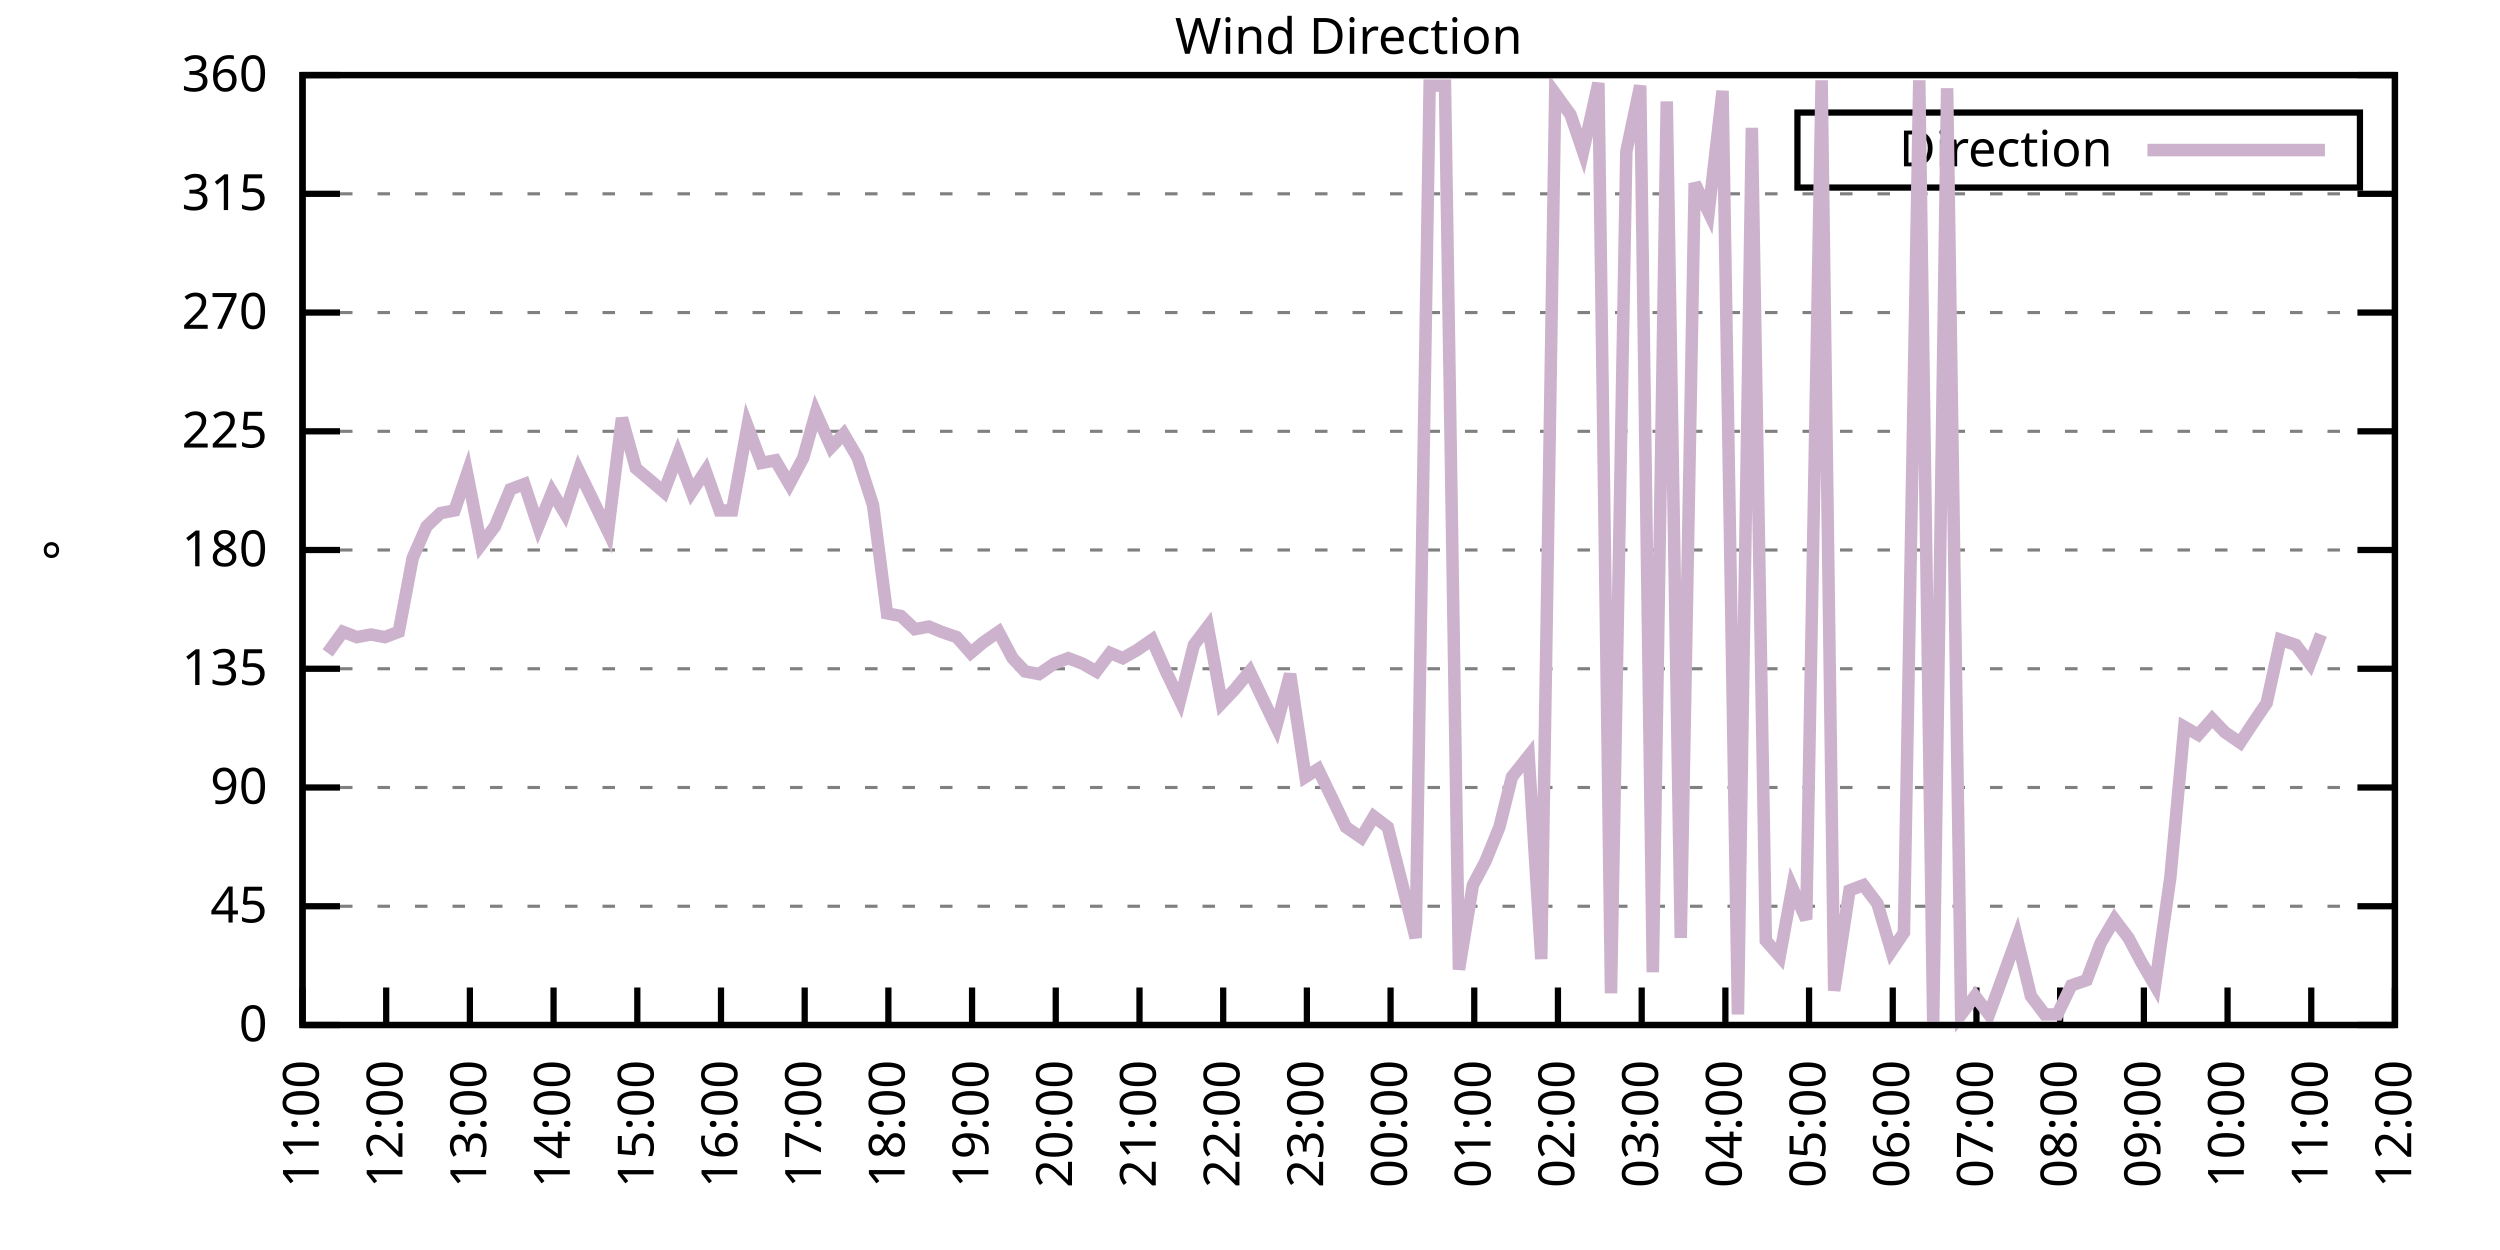
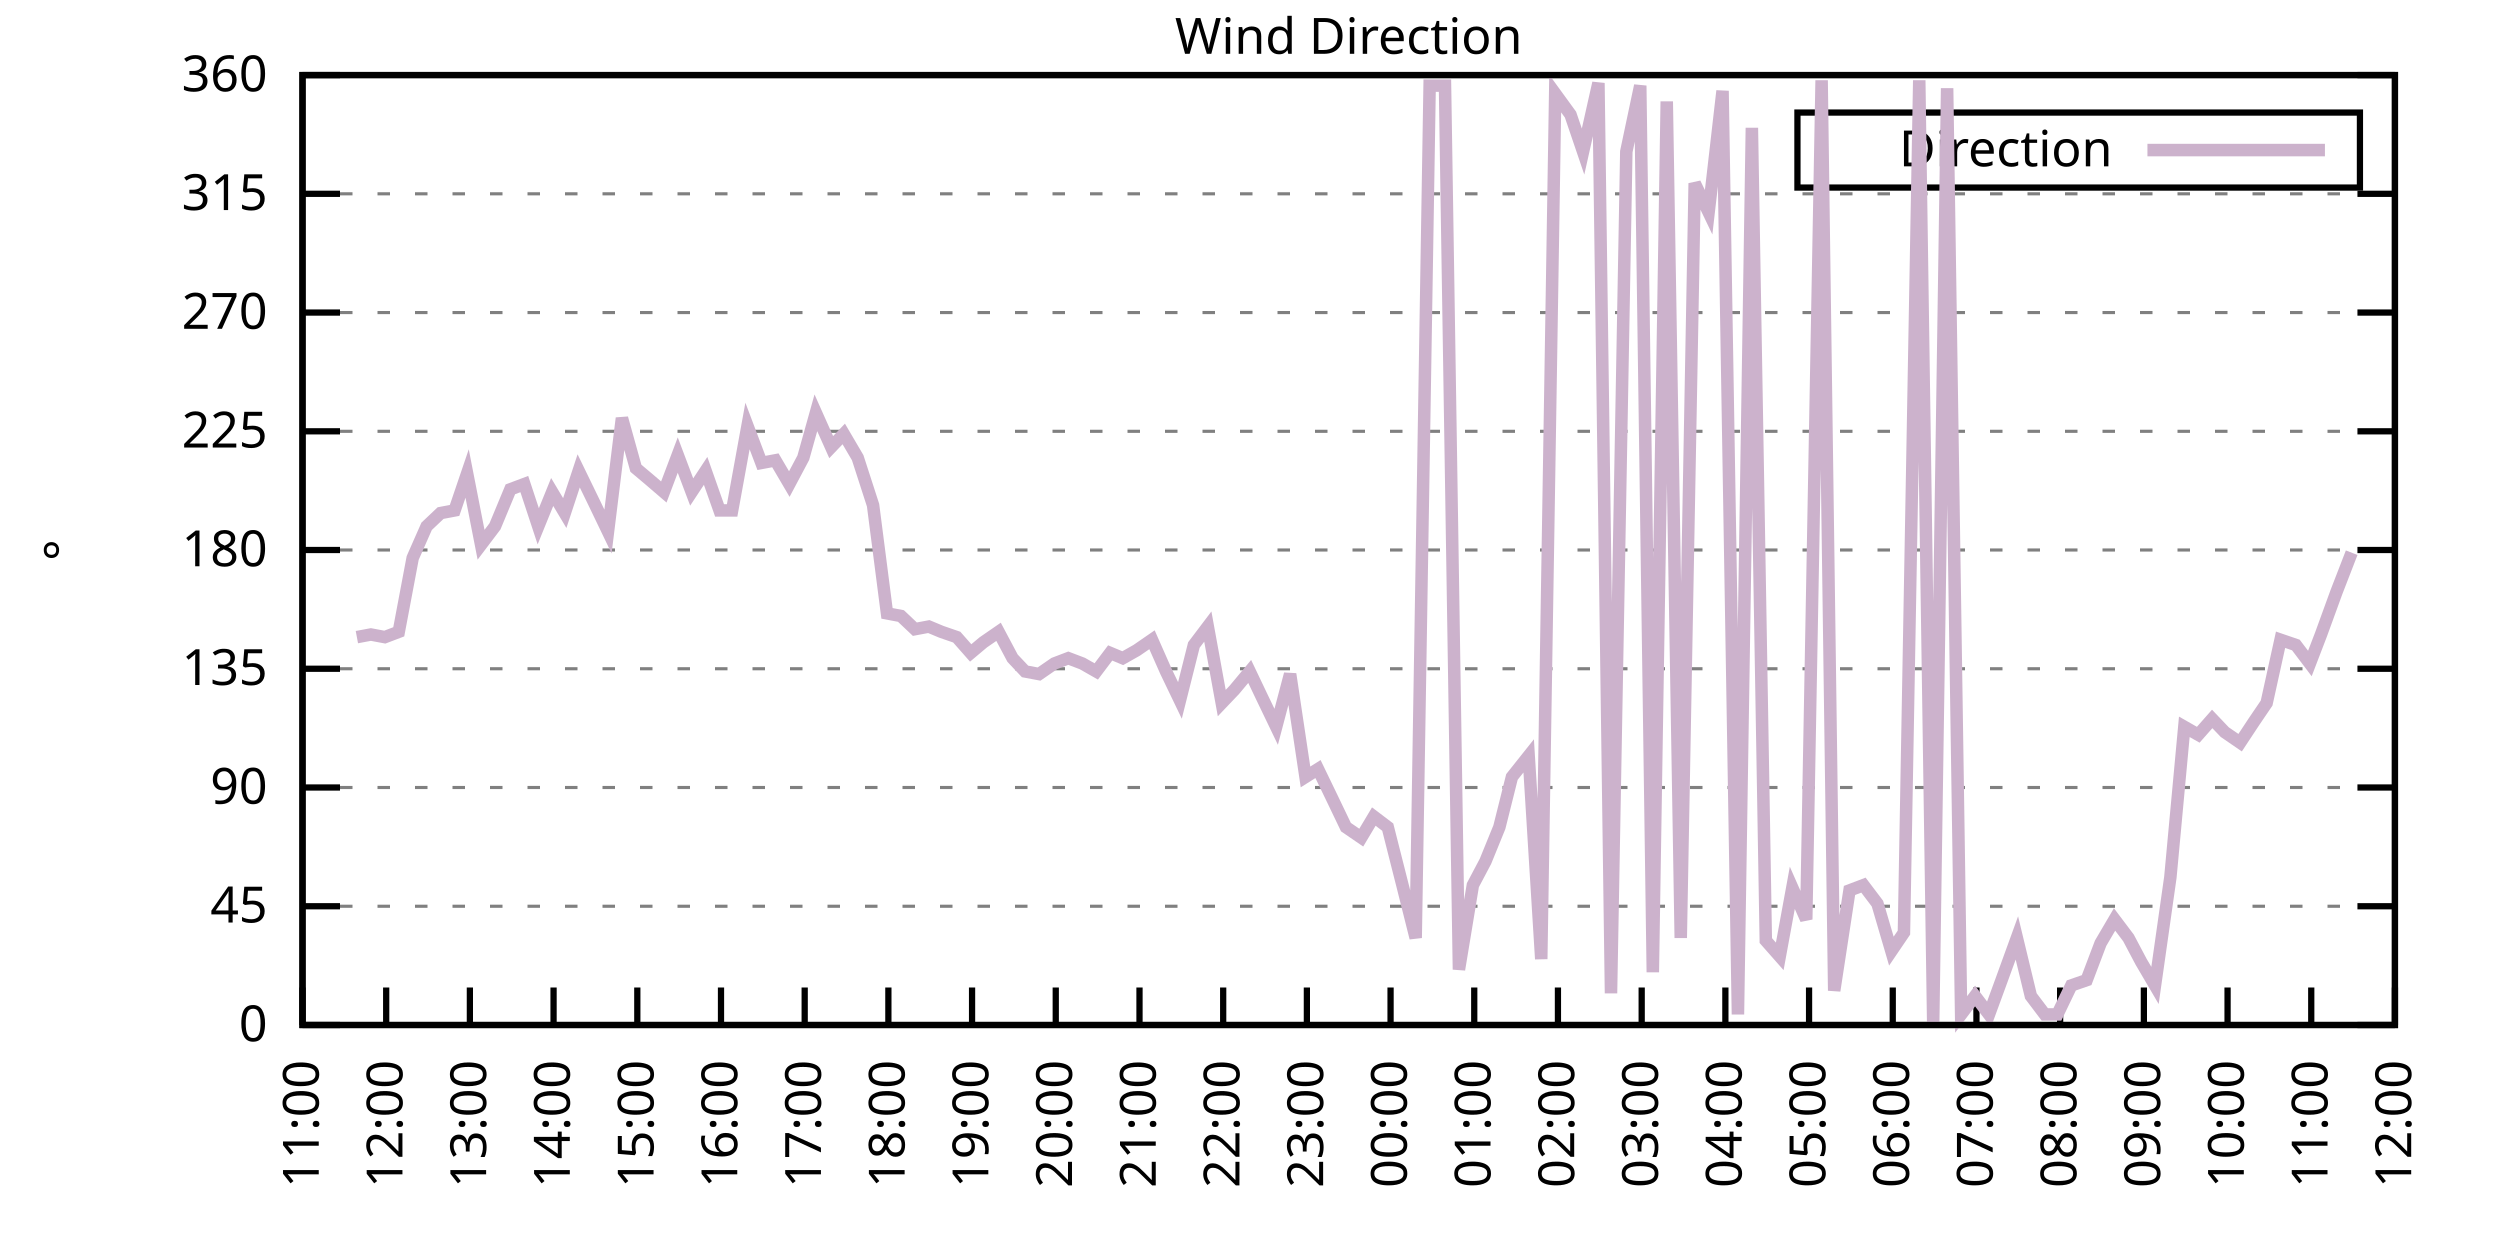
<svg xmlns="http://www.w3.org/2000/svg" xmlns:xlink="http://www.w3.org/1999/xlink" width="400" height="200" viewBox="0 0 400 200">
  <g id="gnuplot_canvas">
    <rect x="0" y="0" width="400" height="200" fill="none" />
    <defs>
      <circle id="gpDot" r="0.5" stroke-width="0.5" stroke="currentColor" />
      <path id="gpPt0" stroke-width="0.333" stroke="currentColor" d="M-1,0 h2 M0,-1 v2" />
      <path id="gpPt1" stroke-width="0.333" stroke="currentColor" d="M-1,-1 L1,1 M1,-1 L-1,1" />
      <path id="gpPt2" stroke-width="0.333" stroke="currentColor" d="M-1,0 L1,0 M0,-1 L0,1 M-1,-1 L1,1 M-1,1 L1,-1" />
      <rect id="gpPt3" stroke-width="0.333" stroke="currentColor" x="-1" y="-1" width="2" height="2" />
      <rect id="gpPt4" stroke-width="0.333" stroke="currentColor" fill="currentColor" x="-1" y="-1" width="2" height="2" />
      <circle id="gpPt5" stroke-width="0.333" stroke="currentColor" cx="0" cy="0" r="1" />
      <use xlink:href="#gpPt5" id="gpPt6" fill="currentColor" stroke="none" />
      <path id="gpPt7" stroke-width="0.333" stroke="currentColor" d="M0,-1.33 L-1.33,0.67 L1.33,0.67 z" />
      <use xlink:href="#gpPt7" id="gpPt8" fill="currentColor" stroke="none" />
      <use xlink:href="#gpPt7" id="gpPt9" stroke="currentColor" transform="rotate(180)" />
      <use xlink:href="#gpPt9" id="gpPt10" fill="currentColor" stroke="none" />
      <use xlink:href="#gpPt3" id="gpPt11" stroke="currentColor" transform="rotate(45)" />
      <use xlink:href="#gpPt11" id="gpPt12" fill="currentColor" stroke="none" />
      <path id="gpPt13" stroke-width="0.333" stroke="currentColor" d="M0,1.330 L1.265,0.411 L0.782,-1.067 L-0.782,-1.076 L-1.265,0.411 z" />
      <use xlink:href="#gpPt13" id="gpPt14" fill="currentColor" stroke="none" />
      <filter id="textbox" filterUnits="objectBoundingBox" x="0" y="0" height="1" width="1">
        <feFlood flood-color="white" flood-opacity="1" result="bgnd" />
        <feComposite in="SourceGraphic" in2="bgnd" operator="atop" />
      </filter>
      <filter id="greybox" filterUnits="objectBoundingBox" x="0" y="0" height="1" width="1">
        <feFlood flood-color="lightgrey" flood-opacity="1" result="grey" />
        <feComposite in="SourceGraphic" in2="grey" operator="atop" />
      </filter>
    </defs>
    <g fill="none" color="white" stroke="currentColor" stroke-width="1.00" stroke-linecap="butt" stroke-linejoin="miter">
</g>
    <g fill="none" color="black" stroke="currentColor" stroke-width="1.00" stroke-linecap="butt" stroke-linejoin="miter">
      <g stroke="none" shape-rendering="crispEdges">
        <polygon fill="rgb(255, 255, 255)" points="48.40,164.00 383.18,164.00 383.18,12.02 48.40,12.02 " />
      </g>
    </g>
    <g fill="none" color="black" stroke="currentColor" stroke-width="1.00" stroke-linecap="butt" stroke-linejoin="miter">
</g>
    <g fill="none" color="black" stroke="black" stroke-width="0.50" stroke-linecap="butt" stroke-linejoin="miter">
</g>
    <g fill="none" color="gray" stroke="currentColor" stroke-width="0.50" stroke-linecap="butt" stroke-linejoin="miter">
      <path stroke="gray" stroke-dasharray="2,4" class="gridline" d="M48.40,164.00 L383.19,164.00  " />
    </g>
    <g fill="none" color="gray" stroke="gray" stroke-width="1.00" stroke-linecap="butt" stroke-linejoin="miter">
</g>
    <g fill="none" color="black" stroke="currentColor" stroke-width="1.00" stroke-linecap="butt" stroke-linejoin="miter">
      <path stroke="black" d="M48.40,164.00 L54.40,164.00 M383.19,164.00 L377.19,164.00  " />
      <g transform="translate(42.80,166.60)" stroke="none" fill="black" font-family="Sans" font-size="8.00" text-anchor="end">
        <text>
          <tspan font-family="Sans"> 0</tspan>
        </text>
      </g>
    </g>
    <g fill="none" color="black" stroke="currentColor" stroke-width="1.00" stroke-linecap="butt" stroke-linejoin="miter">
</g>
    <g fill="none" color="black" stroke="black" stroke-width="0.50" stroke-linecap="butt" stroke-linejoin="miter">
</g>
    <g fill="none" color="gray" stroke="currentColor" stroke-width="0.50" stroke-linecap="butt" stroke-linejoin="miter">
      <path stroke="gray" stroke-dasharray="2,4" class="gridline" d="M48.40,145.00 L383.19,145.00  " />
    </g>
    <g fill="none" color="gray" stroke="gray" stroke-width="1.00" stroke-linecap="butt" stroke-linejoin="miter">
</g>
    <g fill="none" color="black" stroke="currentColor" stroke-width="1.00" stroke-linecap="butt" stroke-linejoin="miter">
      <path stroke="black" d="M48.40,145.00 L54.40,145.00 M383.19,145.00 L377.19,145.00  " />
      <g transform="translate(42.80,147.60)" stroke="none" fill="black" font-family="Sans" font-size="8.00" text-anchor="end">
        <text>
          <tspan font-family="Sans"> 45</tspan>
        </text>
      </g>
    </g>
    <g fill="none" color="black" stroke="currentColor" stroke-width="1.00" stroke-linecap="butt" stroke-linejoin="miter">
</g>
    <g fill="none" color="black" stroke="black" stroke-width="0.50" stroke-linecap="butt" stroke-linejoin="miter">
</g>
    <g fill="none" color="gray" stroke="currentColor" stroke-width="0.50" stroke-linecap="butt" stroke-linejoin="miter">
      <path stroke="gray" stroke-dasharray="2,4" class="gridline" d="M48.40,126.00 L383.19,126.00  " />
    </g>
    <g fill="none" color="gray" stroke="gray" stroke-width="1.00" stroke-linecap="butt" stroke-linejoin="miter">
</g>
    <g fill="none" color="black" stroke="currentColor" stroke-width="1.00" stroke-linecap="butt" stroke-linejoin="miter">
      <path stroke="black" d="M48.40,126.00 L54.40,126.00 M383.19,126.00 L377.19,126.00  " />
      <g transform="translate(42.80,128.60)" stroke="none" fill="black" font-family="Sans" font-size="8.00" text-anchor="end">
        <text>
          <tspan font-family="Sans"> 90</tspan>
        </text>
      </g>
    </g>
    <g fill="none" color="black" stroke="currentColor" stroke-width="1.00" stroke-linecap="butt" stroke-linejoin="miter">
</g>
    <g fill="none" color="black" stroke="black" stroke-width="0.50" stroke-linecap="butt" stroke-linejoin="miter">
</g>
    <g fill="none" color="gray" stroke="currentColor" stroke-width="0.50" stroke-linecap="butt" stroke-linejoin="miter">
      <path stroke="gray" stroke-dasharray="2,4" class="gridline" d="M48.40,107.00 L383.19,107.00  " />
    </g>
    <g fill="none" color="gray" stroke="gray" stroke-width="1.00" stroke-linecap="butt" stroke-linejoin="miter">
</g>
    <g fill="none" color="black" stroke="currentColor" stroke-width="1.00" stroke-linecap="butt" stroke-linejoin="miter">
      <path stroke="black" d="M48.40,107.00 L54.40,107.00 M383.19,107.00 L377.19,107.00  " />
      <g transform="translate(42.80,109.60)" stroke="none" fill="black" font-family="Sans" font-size="8.00" text-anchor="end">
        <text>
          <tspan font-family="Sans"> 135</tspan>
        </text>
      </g>
    </g>
    <g fill="none" color="black" stroke="currentColor" stroke-width="1.00" stroke-linecap="butt" stroke-linejoin="miter">
</g>
    <g fill="none" color="black" stroke="black" stroke-width="0.50" stroke-linecap="butt" stroke-linejoin="miter">
</g>
    <g fill="none" color="gray" stroke="currentColor" stroke-width="0.50" stroke-linecap="butt" stroke-linejoin="miter">
      <path stroke="gray" stroke-dasharray="2,4" class="gridline" d="M48.40,88.00 L383.19,88.00  " />
    </g>
    <g fill="none" color="gray" stroke="gray" stroke-width="1.00" stroke-linecap="butt" stroke-linejoin="miter">
</g>
    <g fill="none" color="black" stroke="currentColor" stroke-width="1.00" stroke-linecap="butt" stroke-linejoin="miter">
      <path stroke="black" d="M48.40,88.00 L54.40,88.00 M383.19,88.00 L377.19,88.00  " />
      <g transform="translate(42.80,90.60)" stroke="none" fill="black" font-family="Sans" font-size="8.00" text-anchor="end">
        <text>
          <tspan font-family="Sans"> 180</tspan>
        </text>
      </g>
    </g>
    <g fill="none" color="black" stroke="currentColor" stroke-width="1.00" stroke-linecap="butt" stroke-linejoin="miter">
</g>
    <g fill="none" color="black" stroke="black" stroke-width="0.50" stroke-linecap="butt" stroke-linejoin="miter">
</g>
    <g fill="none" color="gray" stroke="currentColor" stroke-width="0.50" stroke-linecap="butt" stroke-linejoin="miter">
      <path stroke="gray" stroke-dasharray="2,4" class="gridline" d="M48.40,69.01 L383.19,69.01  " />
    </g>
    <g fill="none" color="gray" stroke="gray" stroke-width="1.00" stroke-linecap="butt" stroke-linejoin="miter">
</g>
    <g fill="none" color="black" stroke="currentColor" stroke-width="1.00" stroke-linecap="butt" stroke-linejoin="miter">
      <path stroke="black" d="M48.40,69.01 L54.40,69.01 M383.19,69.01 L377.19,69.01  " />
      <g transform="translate(42.80,71.61)" stroke="none" fill="black" font-family="Sans" font-size="8.00" text-anchor="end">
        <text>
          <tspan font-family="Sans"> 225</tspan>
        </text>
      </g>
    </g>
    <g fill="none" color="black" stroke="currentColor" stroke-width="1.00" stroke-linecap="butt" stroke-linejoin="miter">
</g>
    <g fill="none" color="black" stroke="black" stroke-width="0.50" stroke-linecap="butt" stroke-linejoin="miter">
</g>
    <g fill="none" color="gray" stroke="currentColor" stroke-width="0.50" stroke-linecap="butt" stroke-linejoin="miter">
      <path stroke="gray" stroke-dasharray="2,4" class="gridline" d="M48.40,50.01 L383.19,50.01  " />
    </g>
    <g fill="none" color="gray" stroke="gray" stroke-width="1.00" stroke-linecap="butt" stroke-linejoin="miter">
</g>
    <g fill="none" color="black" stroke="currentColor" stroke-width="1.00" stroke-linecap="butt" stroke-linejoin="miter">
      <path stroke="black" d="M48.40,50.01 L54.40,50.01 M383.19,50.01 L377.19,50.01  " />
      <g transform="translate(42.80,52.61)" stroke="none" fill="black" font-family="Sans" font-size="8.00" text-anchor="end">
        <text>
          <tspan font-family="Sans"> 270</tspan>
        </text>
      </g>
    </g>
    <g fill="none" color="black" stroke="currentColor" stroke-width="1.00" stroke-linecap="butt" stroke-linejoin="miter">
</g>
    <g fill="none" color="black" stroke="black" stroke-width="0.50" stroke-linecap="butt" stroke-linejoin="miter">
</g>
    <g fill="none" color="gray" stroke="currentColor" stroke-width="0.50" stroke-linecap="butt" stroke-linejoin="miter">
      <path stroke="gray" stroke-dasharray="2,4" class="gridline" d="M48.40,31.01 L383.19,31.01  " />
    </g>
    <g fill="none" color="gray" stroke="gray" stroke-width="1.00" stroke-linecap="butt" stroke-linejoin="miter">
</g>
    <g fill="none" color="black" stroke="currentColor" stroke-width="1.00" stroke-linecap="butt" stroke-linejoin="miter">
      <path stroke="black" d="M48.40,31.01 L54.40,31.01 M383.19,31.01 L377.19,31.01  " />
      <g transform="translate(42.80,33.61)" stroke="none" fill="black" font-family="Sans" font-size="8.00" text-anchor="end">
        <text>
          <tspan font-family="Sans"> 315</tspan>
        </text>
      </g>
    </g>
    <g fill="none" color="black" stroke="currentColor" stroke-width="1.00" stroke-linecap="butt" stroke-linejoin="miter">
</g>
    <g fill="none" color="black" stroke="black" stroke-width="0.50" stroke-linecap="butt" stroke-linejoin="miter">
</g>
    <g fill="none" color="gray" stroke="currentColor" stroke-width="0.50" stroke-linecap="butt" stroke-linejoin="miter">
      <path stroke="gray" stroke-dasharray="2,4" class="gridline" d="M48.40,12.01 L383.19,12.01  " />
    </g>
    <g fill="none" color="gray" stroke="gray" stroke-width="1.00" stroke-linecap="butt" stroke-linejoin="miter">
</g>
    <g fill="none" color="black" stroke="currentColor" stroke-width="1.00" stroke-linecap="butt" stroke-linejoin="miter">
      <path stroke="black" d="M48.40,12.01 L54.40,12.01 M383.19,12.01 L377.19,12.01  " />
      <g transform="translate(42.80,14.61)" stroke="none" fill="black" font-family="Sans" font-size="8.00" text-anchor="end">
        <text>
          <tspan font-family="Sans"> 360</tspan>
        </text>
      </g>
    </g>
    <g fill="none" color="black" stroke="currentColor" stroke-width="1.00" stroke-linecap="butt" stroke-linejoin="miter">
      <path stroke="black" d="M48.40,164.00 L48.40,158.00  " />
      <g transform="translate(51.00,169.60) rotate(270.00)" stroke="none" fill="black" font-family="Sans" font-size="8.00" text-anchor="end">
        <text>
          <tspan font-family="Sans">11:00</tspan>
        </text>
      </g>
    </g>
    <g fill="none" color="black" stroke="currentColor" stroke-width="1.00" stroke-linecap="butt" stroke-linejoin="miter">
      <path stroke="black" d="M61.79,164.00 L61.79,158.00  " />
      <g transform="translate(64.39,169.60) rotate(270.00)" stroke="none" fill="black" font-family="Sans" font-size="8.00" text-anchor="end">
        <text>
          <tspan font-family="Sans">12:00</tspan>
        </text>
      </g>
    </g>
    <g fill="none" color="black" stroke="currentColor" stroke-width="1.00" stroke-linecap="butt" stroke-linejoin="miter">
      <path stroke="black" d="M75.18,164.00 L75.18,158.00  " />
      <g transform="translate(77.78,169.60) rotate(270.00)" stroke="none" fill="black" font-family="Sans" font-size="8.00" text-anchor="end">
        <text>
          <tspan font-family="Sans">13:00</tspan>
        </text>
      </g>
    </g>
    <g fill="none" color="black" stroke="currentColor" stroke-width="1.00" stroke-linecap="butt" stroke-linejoin="miter">
      <path stroke="black" d="M88.57,164.00 L88.57,158.00  " />
      <g transform="translate(91.17,169.60) rotate(270.00)" stroke="none" fill="black" font-family="Sans" font-size="8.00" text-anchor="end">
        <text>
          <tspan font-family="Sans">14:00</tspan>
        </text>
      </g>
    </g>
    <g fill="none" color="black" stroke="currentColor" stroke-width="1.00" stroke-linecap="butt" stroke-linejoin="miter">
      <path stroke="black" d="M101.97,164.00 L101.97,158.00  " />
      <g transform="translate(104.57,169.60) rotate(270.00)" stroke="none" fill="black" font-family="Sans" font-size="8.00" text-anchor="end">
        <text>
          <tspan font-family="Sans">15:00</tspan>
        </text>
      </g>
    </g>
    <g fill="none" color="black" stroke="currentColor" stroke-width="1.00" stroke-linecap="butt" stroke-linejoin="miter">
      <path stroke="black" d="M115.36,164.00 L115.36,158.00  " />
      <g transform="translate(117.96,169.60) rotate(270.00)" stroke="none" fill="black" font-family="Sans" font-size="8.00" text-anchor="end">
        <text>
          <tspan font-family="Sans">16:00</tspan>
        </text>
      </g>
    </g>
    <g fill="none" color="black" stroke="currentColor" stroke-width="1.00" stroke-linecap="butt" stroke-linejoin="miter">
      <path stroke="black" d="M128.75,164.00 L128.75,158.00  " />
      <g transform="translate(131.35,169.60) rotate(270.00)" stroke="none" fill="black" font-family="Sans" font-size="8.00" text-anchor="end">
        <text>
          <tspan font-family="Sans">17:00</tspan>
        </text>
      </g>
    </g>
    <g fill="none" color="black" stroke="currentColor" stroke-width="1.00" stroke-linecap="butt" stroke-linejoin="miter">
      <path stroke="black" d="M142.14,164.00 L142.14,158.00  " />
      <g transform="translate(144.74,169.60) rotate(270.00)" stroke="none" fill="black" font-family="Sans" font-size="8.00" text-anchor="end">
        <text>
          <tspan font-family="Sans">18:00</tspan>
        </text>
      </g>
    </g>
    <g fill="none" color="black" stroke="currentColor" stroke-width="1.00" stroke-linecap="butt" stroke-linejoin="miter">
      <path stroke="black" d="M155.53,164.00 L155.53,158.00  " />
      <g transform="translate(158.13,169.60) rotate(270.00)" stroke="none" fill="black" font-family="Sans" font-size="8.00" text-anchor="end">
        <text>
          <tspan font-family="Sans">19:00</tspan>
        </text>
      </g>
    </g>
    <g fill="none" color="black" stroke="currentColor" stroke-width="1.00" stroke-linecap="butt" stroke-linejoin="miter">
      <path stroke="black" d="M168.92,164.00 L168.92,158.00  " />
      <g transform="translate(171.52,169.60) rotate(270.00)" stroke="none" fill="black" font-family="Sans" font-size="8.00" text-anchor="end">
        <text>
          <tspan font-family="Sans">20:00</tspan>
        </text>
      </g>
    </g>
    <g fill="none" color="black" stroke="currentColor" stroke-width="1.00" stroke-linecap="butt" stroke-linejoin="miter">
      <path stroke="black" d="M182.32,164.00 L182.32,158.00  " />
      <g transform="translate(184.92,169.60) rotate(270.00)" stroke="none" fill="black" font-family="Sans" font-size="8.00" text-anchor="end">
        <text>
          <tspan font-family="Sans">21:00</tspan>
        </text>
      </g>
    </g>
    <g fill="none" color="black" stroke="currentColor" stroke-width="1.00" stroke-linecap="butt" stroke-linejoin="miter">
      <path stroke="black" d="M195.71,164.00 L195.71,158.00  " />
      <g transform="translate(198.31,169.60) rotate(270.00)" stroke="none" fill="black" font-family="Sans" font-size="8.00" text-anchor="end">
        <text>
          <tspan font-family="Sans">22:00</tspan>
        </text>
      </g>
    </g>
    <g fill="none" color="black" stroke="currentColor" stroke-width="1.00" stroke-linecap="butt" stroke-linejoin="miter">
      <path stroke="black" d="M209.10,164.00 L209.10,158.00  " />
      <g transform="translate(211.70,169.60) rotate(270.00)" stroke="none" fill="black" font-family="Sans" font-size="8.00" text-anchor="end">
        <text>
          <tspan font-family="Sans">23:00</tspan>
        </text>
      </g>
    </g>
    <g fill="none" color="black" stroke="currentColor" stroke-width="1.00" stroke-linecap="butt" stroke-linejoin="miter">
      <path stroke="black" d="M222.49,164.00 L222.49,158.00  " />
      <g transform="translate(225.09,169.60) rotate(270.00)" stroke="none" fill="black" font-family="Sans" font-size="8.00" text-anchor="end">
        <text>
          <tspan font-family="Sans">00:00</tspan>
        </text>
      </g>
    </g>
    <g fill="none" color="black" stroke="currentColor" stroke-width="1.00" stroke-linecap="butt" stroke-linejoin="miter">
      <path stroke="black" d="M235.88,164.00 L235.88,158.00  " />
      <g transform="translate(238.48,169.60) rotate(270.00)" stroke="none" fill="black" font-family="Sans" font-size="8.00" text-anchor="end">
        <text>
          <tspan font-family="Sans">01:00</tspan>
        </text>
      </g>
    </g>
    <g fill="none" color="black" stroke="currentColor" stroke-width="1.00" stroke-linecap="butt" stroke-linejoin="miter">
      <path stroke="black" d="M249.27,164.00 L249.27,158.00  " />
      <g transform="translate(251.87,169.60) rotate(270.00)" stroke="none" fill="black" font-family="Sans" font-size="8.00" text-anchor="end">
        <text>
          <tspan font-family="Sans">02:00</tspan>
        </text>
      </g>
    </g>
    <g fill="none" color="black" stroke="currentColor" stroke-width="1.00" stroke-linecap="butt" stroke-linejoin="miter">
      <path stroke="black" d="M262.67,164.00 L262.67,158.00  " />
      <g transform="translate(265.27,169.60) rotate(270.00)" stroke="none" fill="black" font-family="Sans" font-size="8.00" text-anchor="end">
        <text>
          <tspan font-family="Sans">03:00</tspan>
        </text>
      </g>
    </g>
    <g fill="none" color="black" stroke="currentColor" stroke-width="1.00" stroke-linecap="butt" stroke-linejoin="miter">
      <path stroke="black" d="M276.06,164.00 L276.06,158.00  " />
      <g transform="translate(278.66,169.60) rotate(270.00)" stroke="none" fill="black" font-family="Sans" font-size="8.00" text-anchor="end">
        <text>
          <tspan font-family="Sans">04:00</tspan>
        </text>
      </g>
    </g>
    <g fill="none" color="black" stroke="currentColor" stroke-width="1.00" stroke-linecap="butt" stroke-linejoin="miter">
      <path stroke="black" d="M289.45,164.00 L289.45,158.00  " />
      <g transform="translate(292.05,169.60) rotate(270.00)" stroke="none" fill="black" font-family="Sans" font-size="8.00" text-anchor="end">
        <text>
          <tspan font-family="Sans">05:00</tspan>
        </text>
      </g>
    </g>
    <g fill="none" color="black" stroke="currentColor" stroke-width="1.00" stroke-linecap="butt" stroke-linejoin="miter">
      <path stroke="black" d="M302.84,164.00 L302.84,158.00  " />
      <g transform="translate(305.44,169.60) rotate(270.00)" stroke="none" fill="black" font-family="Sans" font-size="8.00" text-anchor="end">
        <text>
          <tspan font-family="Sans">06:00</tspan>
        </text>
      </g>
    </g>
    <g fill="none" color="black" stroke="currentColor" stroke-width="1.00" stroke-linecap="butt" stroke-linejoin="miter">
      <path stroke="black" d="M316.23,164.00 L316.23,158.00  " />
      <g transform="translate(318.83,169.60) rotate(270.00)" stroke="none" fill="black" font-family="Sans" font-size="8.00" text-anchor="end">
        <text>
          <tspan font-family="Sans">07:00</tspan>
        </text>
      </g>
    </g>
    <g fill="none" color="black" stroke="currentColor" stroke-width="1.00" stroke-linecap="butt" stroke-linejoin="miter">
      <path stroke="black" d="M329.62,164.00 L329.62,158.00  " />
      <g transform="translate(332.22,169.60) rotate(270.00)" stroke="none" fill="black" font-family="Sans" font-size="8.00" text-anchor="end">
        <text>
          <tspan font-family="Sans">08:00</tspan>
        </text>
      </g>
    </g>
    <g fill="none" color="black" stroke="currentColor" stroke-width="1.00" stroke-linecap="butt" stroke-linejoin="miter">
      <path stroke="black" d="M343.02,164.00 L343.02,158.00  " />
      <g transform="translate(345.62,169.60) rotate(270.00)" stroke="none" fill="black" font-family="Sans" font-size="8.00" text-anchor="end">
        <text>
          <tspan font-family="Sans">09:00</tspan>
        </text>
      </g>
    </g>
    <g fill="none" color="black" stroke="currentColor" stroke-width="1.00" stroke-linecap="butt" stroke-linejoin="miter">
      <path stroke="black" d="M356.41,164.00 L356.41,158.00  " />
      <g transform="translate(359.01,169.60) rotate(270.00)" stroke="none" fill="black" font-family="Sans" font-size="8.00" text-anchor="end">
        <text>
          <tspan font-family="Sans">10:00</tspan>
        </text>
      </g>
    </g>
    <g fill="none" color="black" stroke="currentColor" stroke-width="1.00" stroke-linecap="butt" stroke-linejoin="miter">
      <path stroke="black" d="M369.80,164.00 L369.80,158.00  " />
      <g transform="translate(372.40,169.60) rotate(270.00)" stroke="none" fill="black" font-family="Sans" font-size="8.00" text-anchor="end">
        <text>
          <tspan font-family="Sans">11:00</tspan>
        </text>
      </g>
    </g>
    <g fill="none" color="black" stroke="currentColor" stroke-width="1.00" stroke-linecap="butt" stroke-linejoin="miter">
      <path stroke="black" d="M383.19,164.00 L383.19,158.00  " />
      <g transform="translate(385.79,169.60) rotate(270.00)" stroke="none" fill="black" font-family="Sans" font-size="8.00" text-anchor="end">
        <text>
          <tspan font-family="Sans">12:00</tspan>
        </text>
      </g>
    </g>
    <g fill="none" color="black" stroke="currentColor" stroke-width="1.00" stroke-linecap="butt" stroke-linejoin="miter">
</g>
    <g fill="none" color="black" stroke="currentColor" stroke-width="1.00" stroke-linecap="butt" stroke-linejoin="miter">
      <path stroke="black" d="M48.40,12.01 L48.40,164.00 L383.19,164.00 L383.19,12.01 L48.40,12.01 Z  " />
    </g>
    <g fill="none" color="black" stroke="currentColor" stroke-width="1.00" stroke-linecap="butt" stroke-linejoin="miter">
</g>
    <g fill="none" color="black" stroke="currentColor" stroke-width="1.00" stroke-linecap="butt" stroke-linejoin="miter">
      <path stroke="black" d="M287.59,30.01 L287.59,18.01 L377.59,18.01 L377.59,30.01 L287.59,30.01 Z  " />
    </g>
    <g id="Wind_direction_plot_1">
      <g fill="none" color="white" stroke="black" stroke-width="2.00" stroke-linecap="butt" stroke-linejoin="miter">
</g>
      <g fill="none" color="black" stroke="currentColor" stroke-width="2.00" stroke-linecap="butt" stroke-linejoin="miter">
        <g transform="translate(337.99,26.61)" stroke="none" fill="black" font-family="Sans" font-size="8.00" text-anchor="end">
          <text>
            <tspan font-family="Sans">Direction</tspan>
          </text>
        </g>
      </g>
      <g fill="none" color="black" stroke="currentColor" stroke-width="2.00" stroke-linecap="butt" stroke-linejoin="miter">
-         <path stroke="rgb(204, 178, 204)" d="M343.59,24.01 L371.99,24.01 M52.42,104.47 L54.87,101.09 L57.10,101.94 L59.34,101.52 L61.57,101.94 L63.80,101.09   L66.03,89.27 L68.26,84.21 L70.50,82.09 L72.73,81.67 L74.74,75.76 L76.97,87.16 L79.20,84.21 L81.66,78.29   L83.89,77.45 L86.12,84.21 L88.35,78.72 L90.36,82.09 L92.59,75.34 L95.05,80.41 L97.28,85.05 L99.51,66.90   L101.74,74.92 L103.75,76.61 L106.21,78.72 L108.44,72.81 L110.67,78.72 L112.90,75.34 L115.13,81.67 L117.14,81.67   L119.60,68.16 L121.83,74.07 L124.06,73.65 L126.29,77.45 L128.53,73.23 L130.54,66.05 L132.99,71.54 L135.00,69.43   L137.23,73.23 L139.69,80.83 L141.92,98.14 L144.15,98.56 L146.38,100.67 L148.61,100.25 L150.62,101.09 L153.08,101.94   L155.31,104.47 L157.32,102.78 L159.77,101.09 L162.01,105.31 L164.01,107.43 L166.25,107.85 L168.70,106.16 L170.93,105.31   L173.17,106.16 L175.40,107.43 L177.63,104.47 L179.64,105.31 L181.87,104.05 L184.32,102.36 L186.56,107.43 L188.79,112.07   L191.02,103.20 L193.25,100.25 L195.48,112.49 L197.49,110.38 L199.95,107.43 L201.96,111.65 L204.19,116.29 L206.42,107.85   L208.88,124.31 L210.88,123.05 L213.12,127.69 L215.35,132.34 L217.80,134.02 L219.81,130.65 L222.04,132.34 L224.50,142.05   L226.51,150.07 L228.74,13.70 L231.20,13.70 L233.43,155.13 L235.66,141.62 L237.67,137.82 L239.90,132.34 L241.91,124.31   L244.59,120.94 L246.60,153.45 L248.83,14.97 L251.28,18.34 L253.29,24.25 L255.75,13.28 L257.76,158.93 L260.21,24.25   L262.44,13.70 L264.45,155.56 L266.68,16.23 L268.92,150.07 L271.15,29.32 L273.38,33.96 L275.61,14.54 L278.07,162.31   L280.30,20.45 L282.53,150.49 L284.76,153.02 L286.77,142.05 L289.00,147.11 L291.46,12.85 L293.47,158.51 L295.92,142.47   L298.15,141.62 L300.39,144.58 L302.62,152.18 L304.63,149.22 L307.08,12.85 L309.31,163.58 L311.54,14.12 L313.78,162.31   L316.01,159.36 L318.24,162.31 L320.25,156.82 L322.70,150.07 L324.94,159.36 L327.17,162.31 L329.18,162.31 L331.41,157.67   L333.86,156.82 L336.10,150.91 L338.33,147.11 L340.56,150.07 L342.57,153.87 L344.80,157.67 L347.26,140.36 L349.49,116.29   L351.72,117.56 L353.95,115.03 L355.96,117.14 L358.42,118.83 L360.65,115.45 L362.66,112.49 L364.89,102.36 L367.34,103.20   L369.58,106.16 L371.36,101.52  " />
+         <path stroke="rgb(204, 178, 204)" d="M343.59,24.01 L371.99,24.01 M57.10,101.94 L59.34,101.52 L61.57,101.94 L63.80,101.09 L66.03,89.27 L68.26,84.21   L70.50,82.09 L72.73,81.67 L74.74,75.76 L76.97,87.16 L79.20,84.21 L81.66,78.29 L83.89,77.45 L86.12,84.21   L88.35,78.72 L90.36,82.09 L92.59,75.34 L95.05,80.41 L97.28,85.05 L99.51,66.90 L101.74,74.92 L103.75,76.61   L106.21,78.72 L108.44,72.81 L110.67,78.72 L112.90,75.34 L115.13,81.67 L117.14,81.67 L119.60,68.16 L121.83,74.07   L124.06,73.65 L126.29,77.45 L128.53,73.23 L130.54,66.05 L132.99,71.54 L135.00,69.43 L137.23,73.23 L139.69,80.83   L141.92,98.14 L144.15,98.56 L146.38,100.67 L148.61,100.25 L150.62,101.09 L153.08,101.94 L155.31,104.47 L157.32,102.78   L159.77,101.09 L162.01,105.31 L164.01,107.43 L166.25,107.85 L168.70,106.16 L170.93,105.31 L173.17,106.16 L175.40,107.43   L177.63,104.47 L179.64,105.31 L181.87,104.05 L184.32,102.36 L186.56,107.43 L188.79,112.07 L191.02,103.20 L193.25,100.25   L195.48,112.49 L197.49,110.38 L199.95,107.43 L201.96,111.65 L204.19,116.29 L206.42,107.85 L208.88,124.31 L210.88,123.05   L213.12,127.69 L215.35,132.34 L217.80,134.02 L219.81,130.65 L222.04,132.34 L224.50,142.05 L226.51,150.07 L228.74,13.70   L231.20,13.70 L233.43,155.13 L235.66,141.62 L237.67,137.82 L239.90,132.34 L241.91,124.31 L244.59,120.94 L246.60,153.45   L248.83,14.97 L251.28,18.34 L253.29,24.25 L255.75,13.28 L257.76,158.93 L260.21,24.25 L262.44,13.70 L264.45,155.56   L266.68,16.23 L268.92,150.07 L271.15,29.32 L273.38,33.96 L275.61,14.54 L278.07,162.31 L280.30,20.45 L282.53,150.49   L284.76,153.02 L286.77,142.05 L289.00,147.11 L291.46,12.85 L293.47,158.51 L295.92,142.47 L298.15,141.62 L300.39,144.58   L302.62,152.18 L304.63,149.22 L307.08,12.85 L309.31,163.58 L311.54,14.12 L313.78,162.31 L316.01,159.36 L318.24,162.31   L320.25,156.82 L322.70,150.07 L324.94,159.36 L327.17,162.31 L329.18,162.31 L331.41,157.67 L333.86,156.82 L336.10,150.91   L338.33,147.11 L340.56,150.07 L342.57,153.87 L344.80,157.67 L347.26,140.36 L349.49,116.29 L351.72,117.56 L353.95,115.03   L355.96,117.14 L358.42,118.83 L360.65,115.45 L362.66,112.49 L364.89,102.36 L367.34,103.20 L369.58,106.16 L371.36,101.52   L373.82,94.76 L376.27,88.43  " />
      </g>
    </g>
    <g fill="none" color="black" stroke="currentColor" stroke-width="2.00" stroke-linecap="butt" stroke-linejoin="miter">
</g>
    <g fill="none" color="black" stroke="black" stroke-width="1.00" stroke-linecap="butt" stroke-linejoin="miter">
</g>
    <g fill="none" color="black" stroke="currentColor" stroke-width="1.00" stroke-linecap="butt" stroke-linejoin="miter">
      <path stroke="black" d="M48.40,12.01 L48.40,164.00 L383.19,164.00 L383.19,12.01 L48.40,12.01 Z  " />
      <g transform="translate(12.80,88.01) rotate(270.00)" stroke="none" fill="black" font-family="Sans" font-size="8.00" text-anchor="middle">
        <text>
          <tspan font-family="Sans">°</tspan>
        </text>
      </g>
    </g>
    <g fill="none" color="black" stroke="currentColor" stroke-width="1.00" stroke-linecap="butt" stroke-linejoin="miter">
</g>
    <g fill="none" color="black" stroke="currentColor" stroke-width="1.00" stroke-linecap="butt" stroke-linejoin="miter">
      <g transform="translate(215.79,8.61)" stroke="none" fill="black" font-family="Sans" font-size="8.00" text-anchor="middle">
        <text>
          <tspan font-family="Sans">Wind Direction</tspan>
        </text>
      </g>
    </g>
    <g fill="none" color="black" stroke="currentColor" stroke-width="1.00" stroke-linecap="butt" stroke-linejoin="miter">
</g>
  </g>
</svg>
